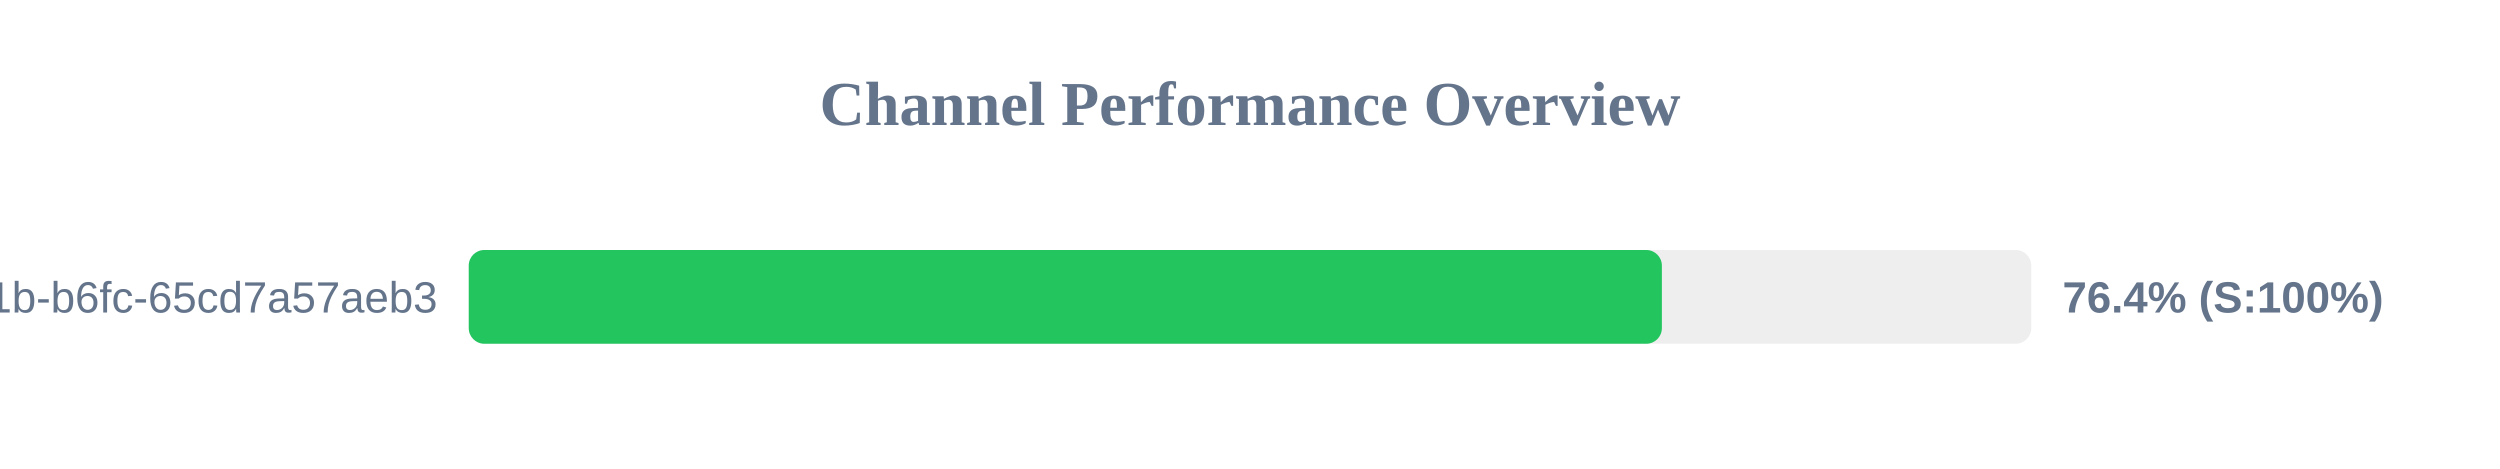
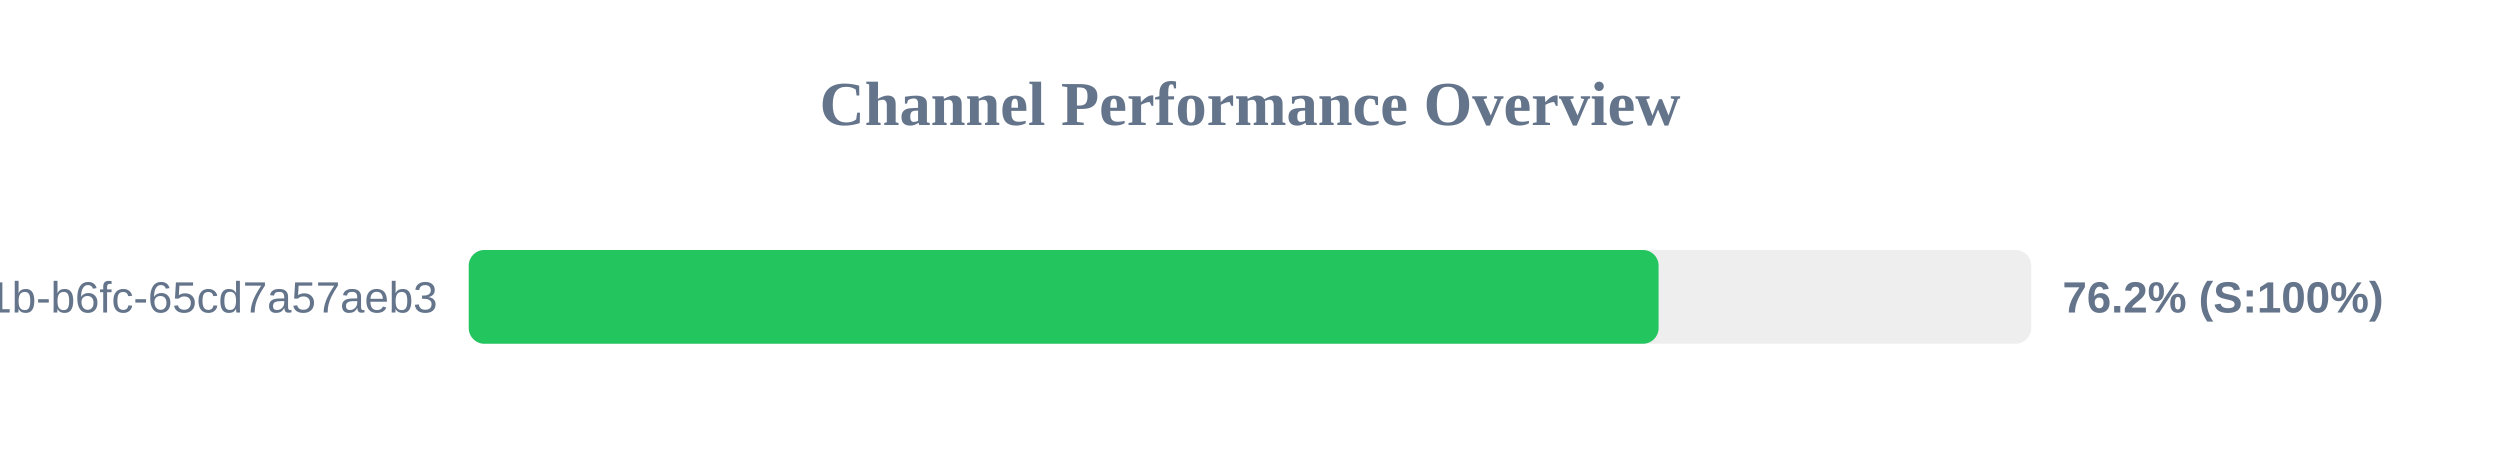
<svg xmlns="http://www.w3.org/2000/svg" width="800" height="150" version="1.1">
  <style>
        .row { font: 14px Arial; fill: #64748b; }
        .score { font: bold 14px Arial; fill: #64748b; }
    </style>
  <text x="400" y="40" text-anchor="middle" font-size="20px" font-weight="bold" fill="#64748b">Channel Performance Overview</text>
  <rect x="150" y="80" width="500" height="30" fill="#eee" rx="5" />
-   <rect x="150" y="80" width="381.8" height="30" fill="#22c55e" rx="5" />
+   <rect x="150" y="80" width="380.75" height="30" fill="#22c55e" rx="5" />
  <text x="140" y="100" text-anchor="end" class="row">?uuid=9c859345-959f-491b-b6fc-65cd7a57aeb3</text>
-   <text x="660" y="100" text-anchor="start" class="score">76.4% (S:100%)</text>
+   <text x="660" y="100" text-anchor="start" class="score">76.2% (S:100%)</text>
</svg>
